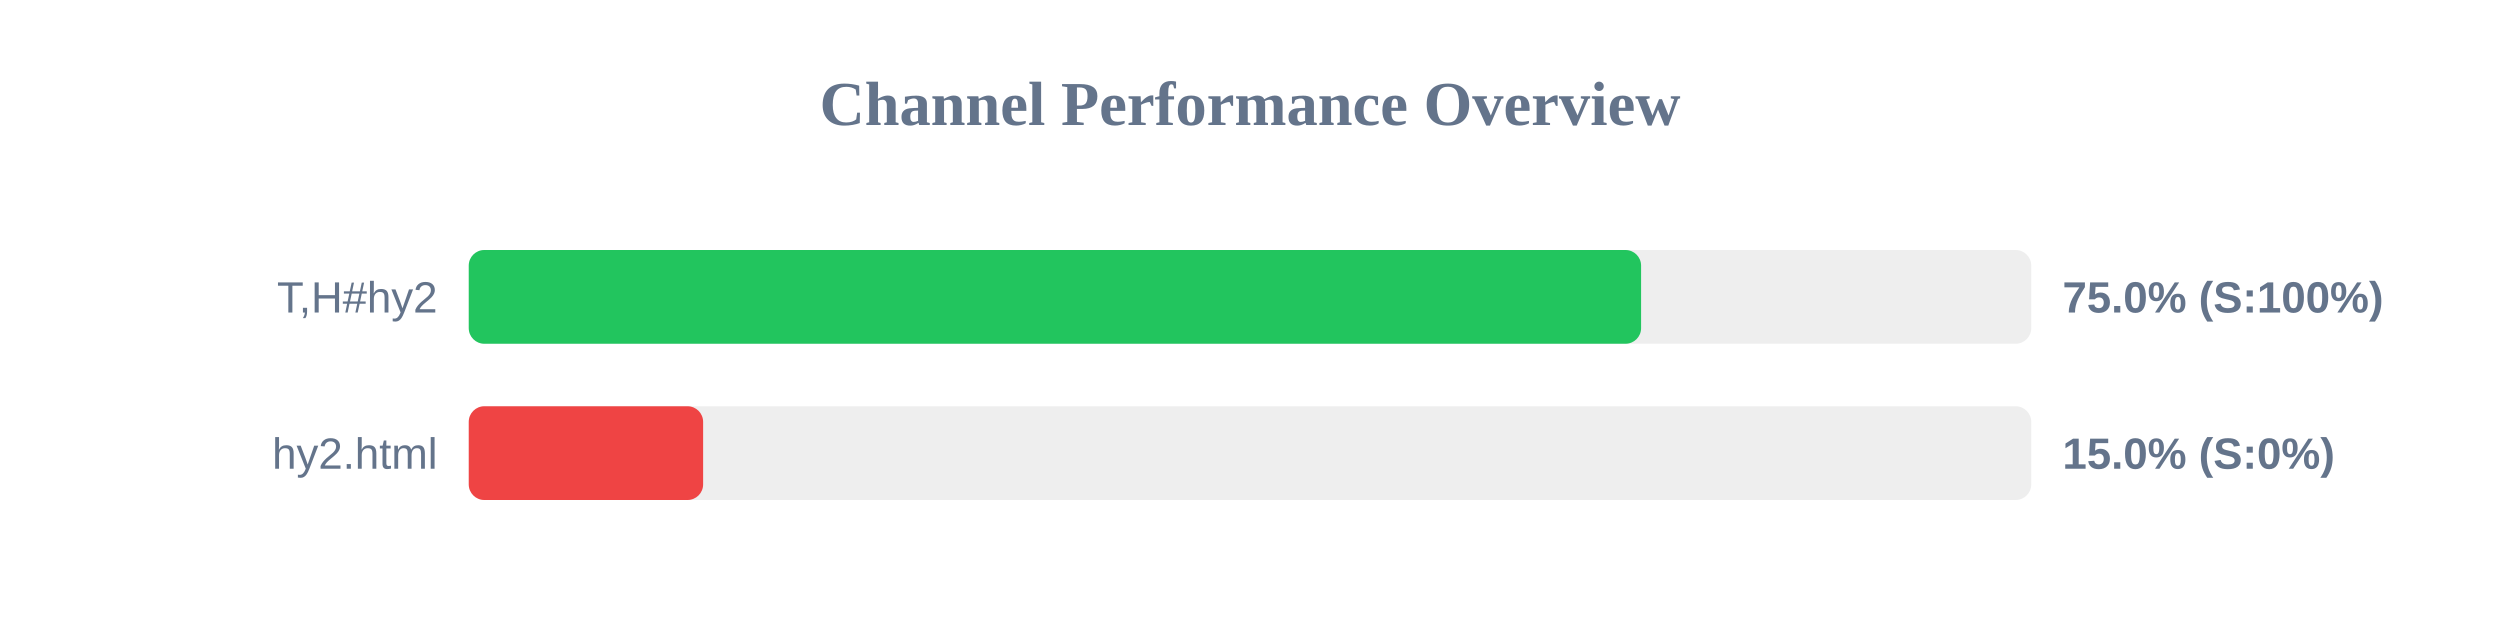
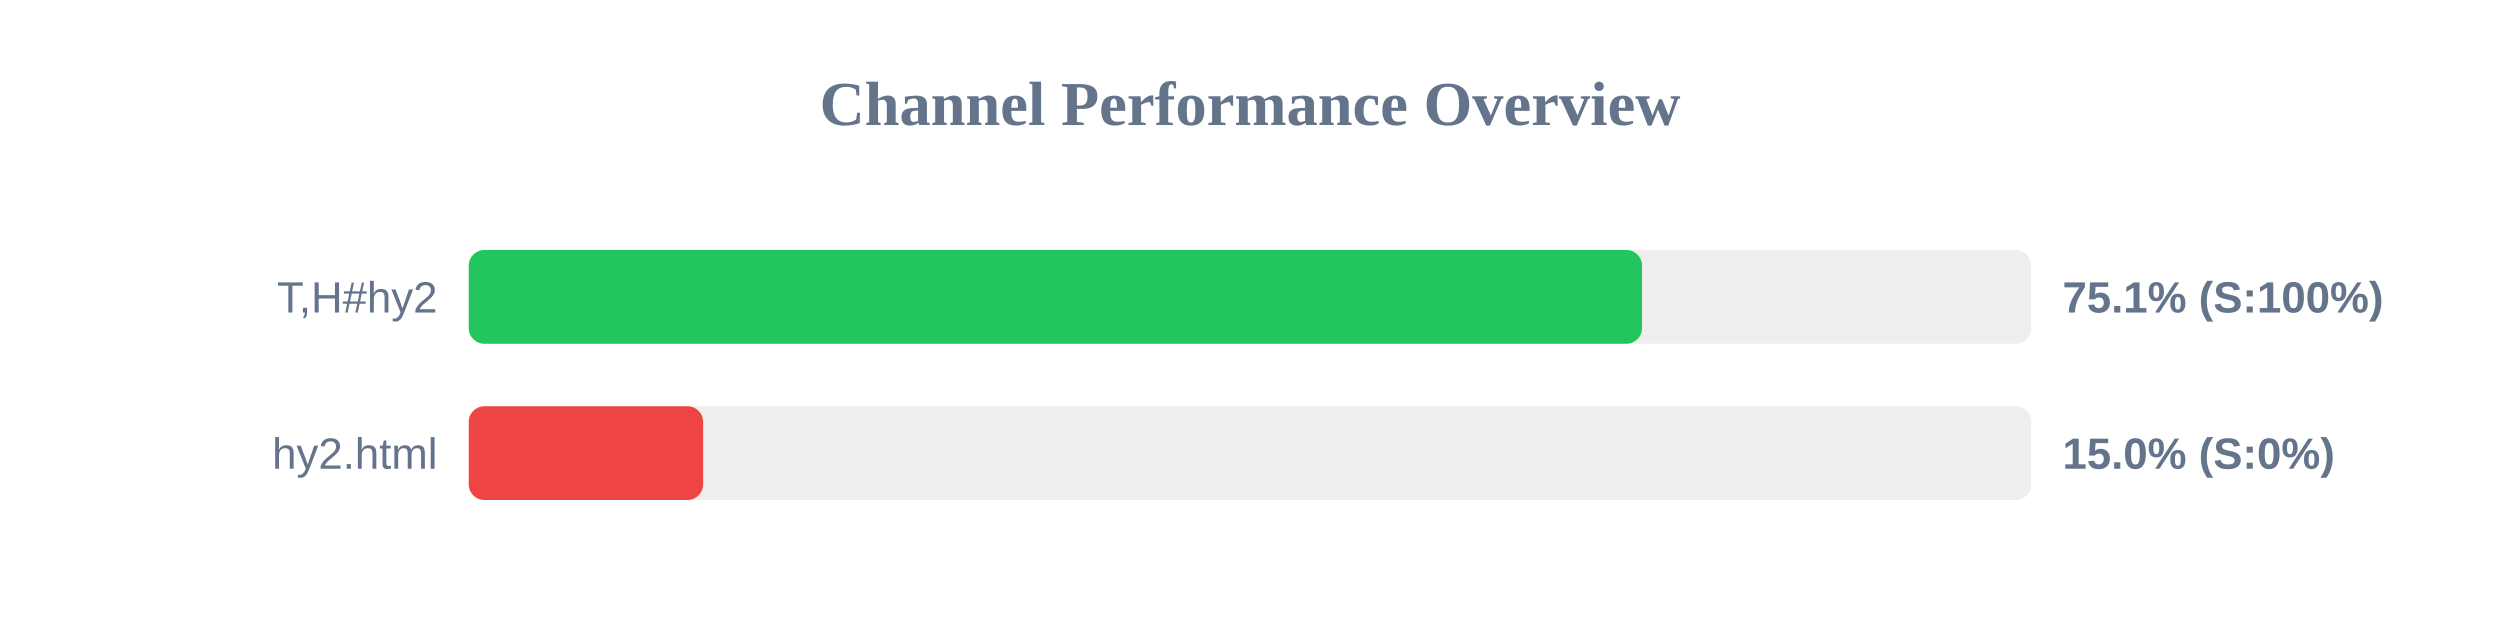
<svg xmlns="http://www.w3.org/2000/svg" width="800" height="200" version="1.1">
  <style>
        .row { font: 14px Arial; fill: #64748b; }
        .score { font: bold 14px Arial; fill: #64748b; }
    </style>
  <text x="400" y="40" text-anchor="middle" font-size="20px" font-weight="bold" fill="#64748b">Channel Performance Overview</text>
  <rect x="150" y="80" width="500" height="30" fill="#eee" rx="5" />
-   <rect x="150" y="80" width="375.15" height="30" fill="#22c55e" rx="5" />
+   <rect x="150" y="80" width="375.45" height="30" fill="#22c55e" rx="5" />
  <text x="140" y="100" text-anchor="end" class="row">T,H#hy2</text>
-   <text x="660" y="100" text-anchor="start" class="score">75.0% (S:100%)</text>
+   <text x="660" y="100" text-anchor="start" class="score">75.1% (S:100%)</text>
  <rect x="150" y="130" width="500" height="30" fill="#eee" rx="5" />
  <rect x="150" y="130" width="75.0" height="30" fill="#ef4444" rx="5" />
  <text x="140" y="150" text-anchor="end" class="row">hy2.html</text>
  <text x="660" y="150" text-anchor="start" class="score">15.0% (S:0%)</text>
</svg>
